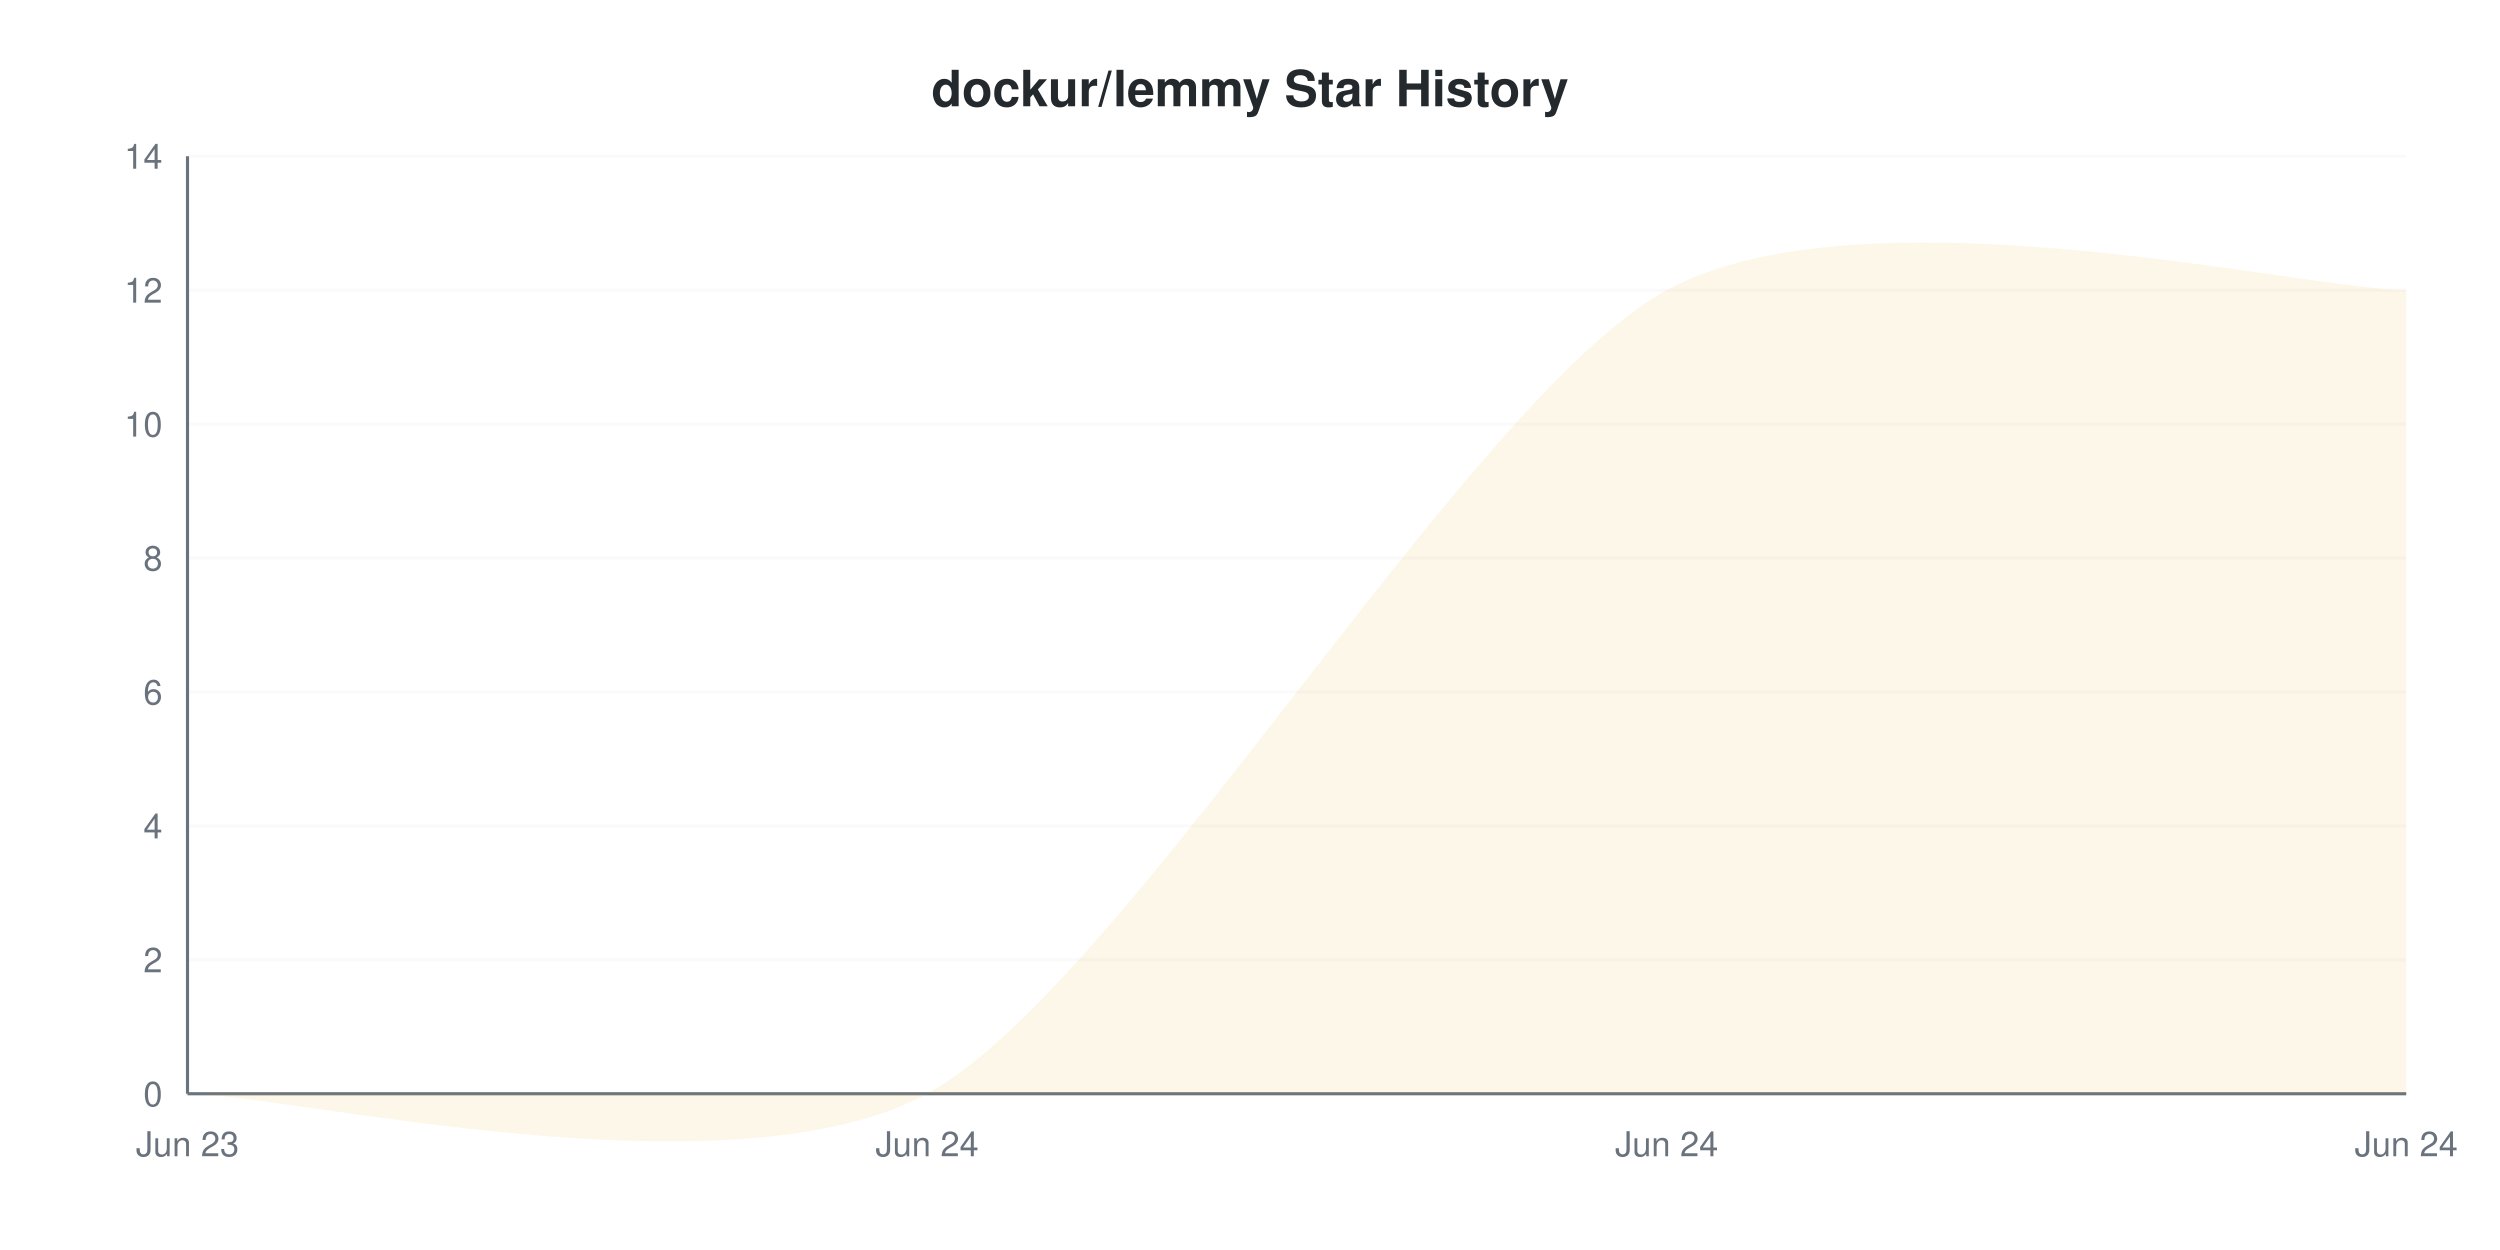
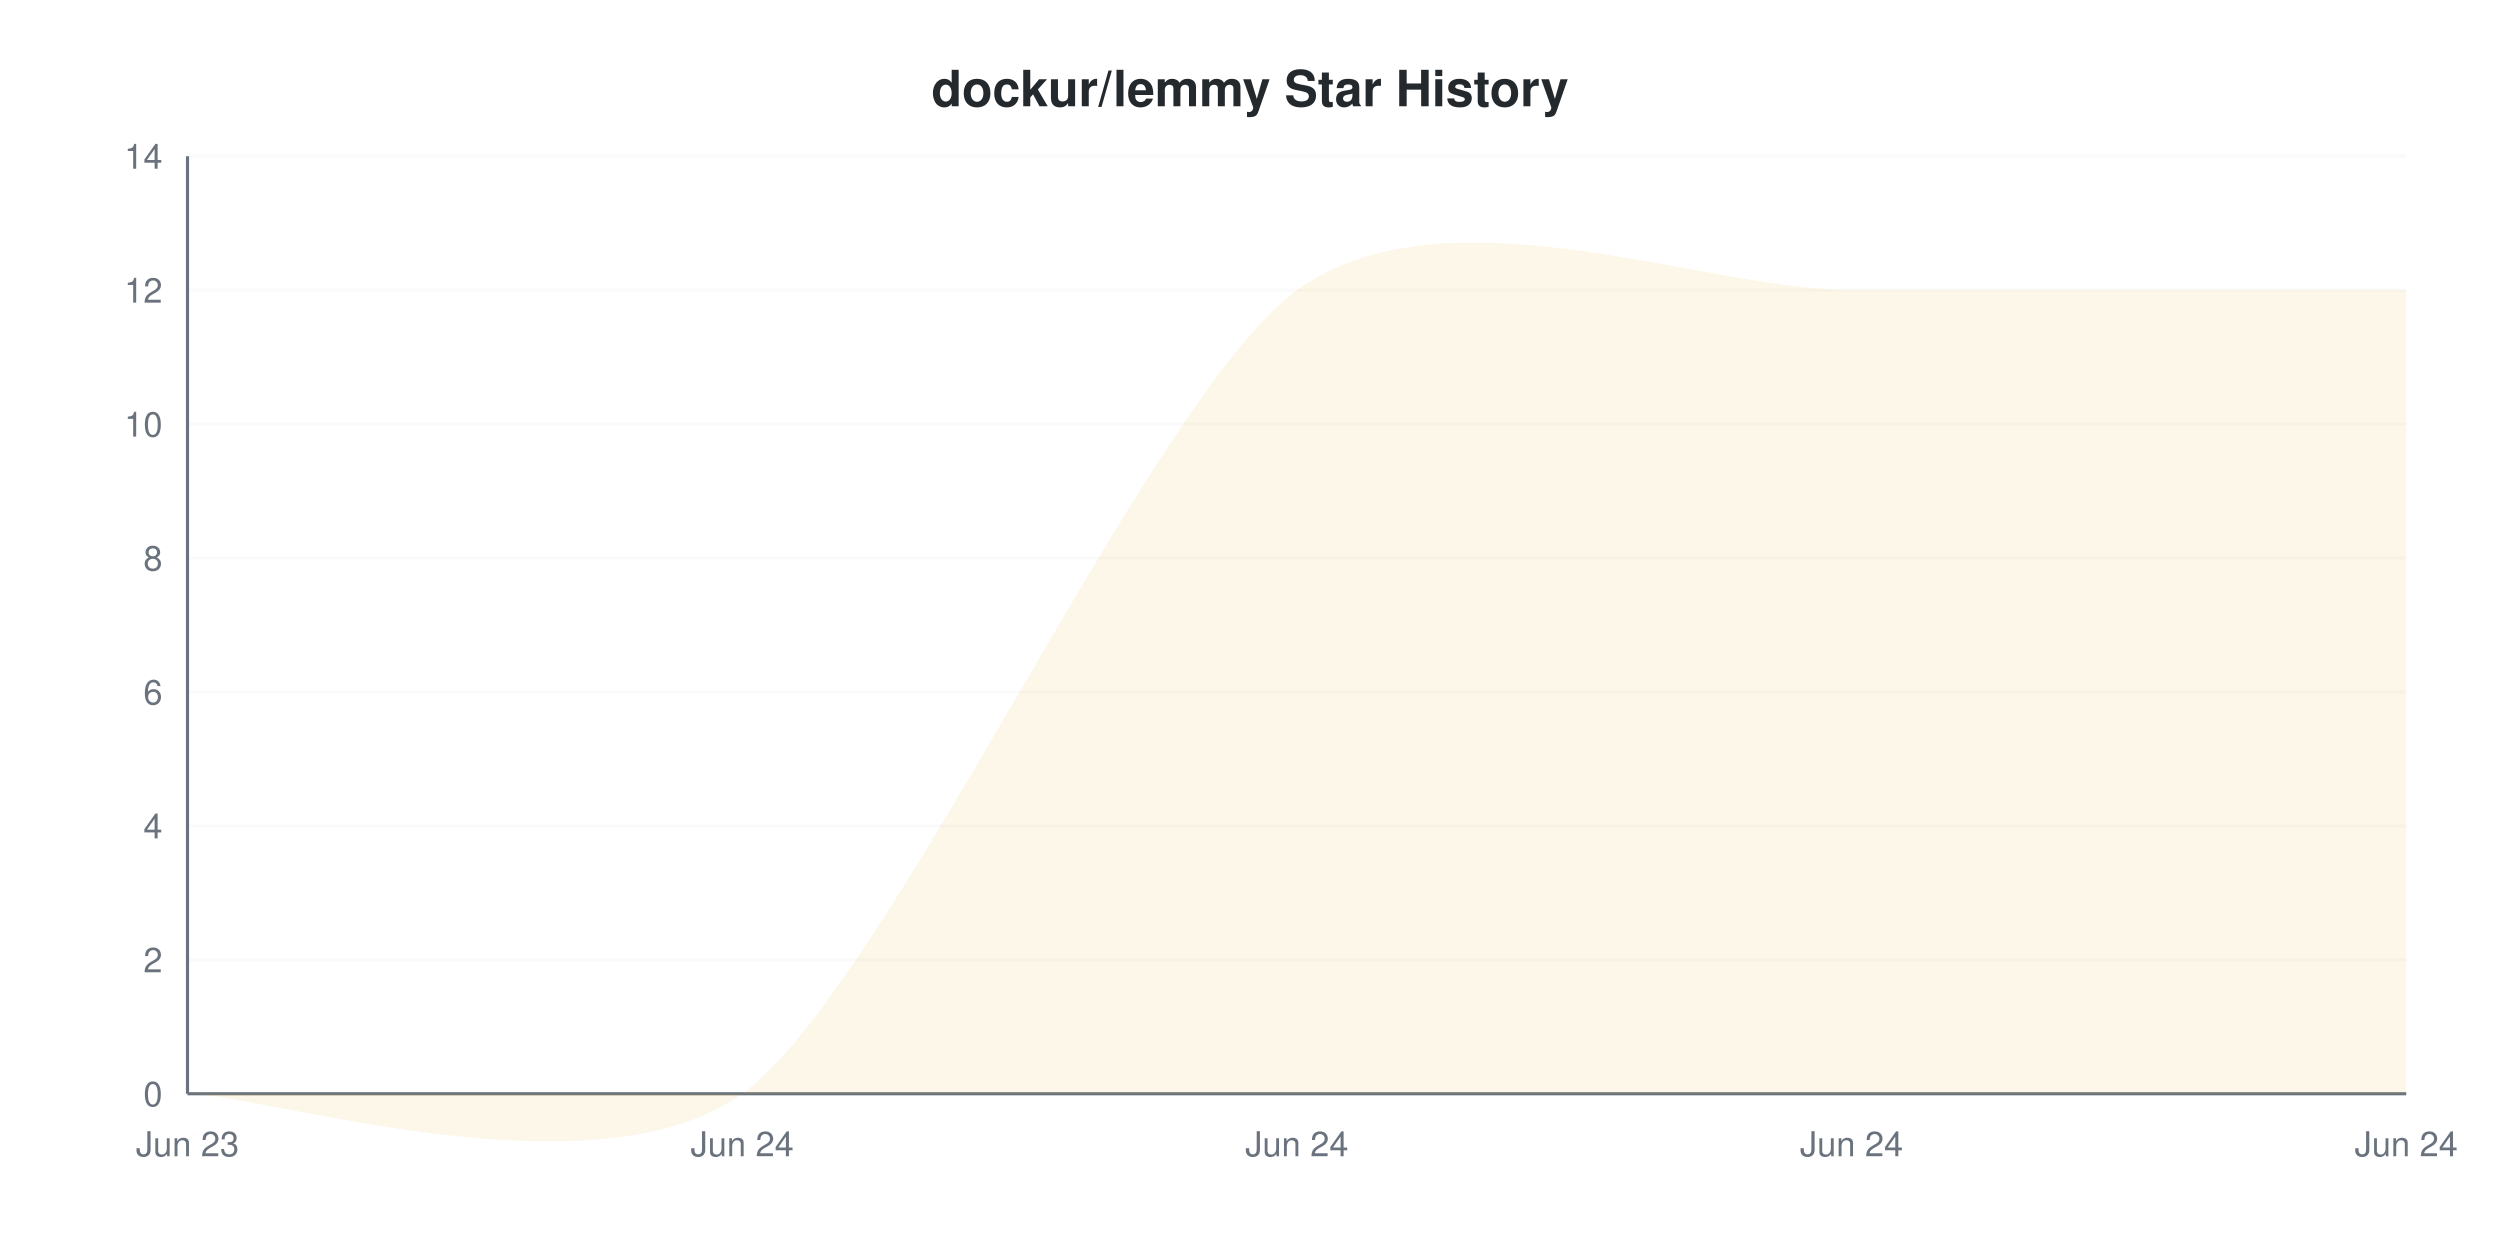
<svg xmlns="http://www.w3.org/2000/svg" viewBox="0 0 800 400" width="800" height="400">
  <style>
    @keyframes drawLine {
      to { stroke-dashoffset: 0; }
    }
    @keyframes fadeInPoint {
      from { opacity: 0; }
      to { opacity: 1; }
    }
    .data-line-0 {
-       stroke-dasharray: 1235;
-       stroke-dashoffset: 1235;
+       stroke-dasharray: 1268;
+       stroke-dashoffset: 1268;
      animation: drawLine 2s ease-out forwards;
    }
    .data-point {
      opacity: 0;
      animation: fadeInPoint 0.5s ease-out forwards;
    }
    .chart-bg { fill: #fff; }
    .chart-text { fill: #24292e; }
    .chart-muted { fill: #6a737d; }
    .chart-grid { stroke: #eee; }
    .chart-axis { stroke: #6a737d; }
    @media (prefers-color-scheme: dark) {
      .chart-bg { fill: #0d1117; }
      .chart-text { fill: #e6edf3; }
      .chart-muted { fill: #8b949e; }
      .chart-grid { stroke: #21262d; }
      .chart-axis { stroke: #8b949e; }
    }
  </style>
  <rect width="800" height="400" class="chart-bg" />
  <text x="400" y="34" text-anchor="middle" class="chart-text" font-size="16" font-weight="bold" font-family="-apple-system, BlinkMacSystemFont, 'Segoe UI', Helvetica, Arial, sans-serif">dockur/lemmy Star History</text>
  <g class="grid">
    <line x1="60" y1="350" x2="770" y2="350" class="chart-grid" stroke-opacity="0.3" />
    <text x="52" y="354" text-anchor="end" class="chart-muted" font-size="11" font-family="-apple-system, BlinkMacSystemFont, 'Segoe UI', Helvetica, Arial, sans-serif">0</text>
    <line x1="60" y1="307.143" x2="770" y2="307.143" class="chart-grid" stroke-opacity="0.3" />
    <text x="52" y="311.143" text-anchor="end" class="chart-muted" font-size="11" font-family="-apple-system, BlinkMacSystemFont, 'Segoe UI', Helvetica, Arial, sans-serif">2</text>
    <line x1="60" y1="264.286" x2="770" y2="264.286" class="chart-grid" stroke-opacity="0.3" />
    <text x="52" y="268.286" text-anchor="end" class="chart-muted" font-size="11" font-family="-apple-system, BlinkMacSystemFont, 'Segoe UI', Helvetica, Arial, sans-serif">4</text>
    <line x1="60" y1="221.429" x2="770" y2="221.429" class="chart-grid" stroke-opacity="0.3" />
    <text x="52" y="225.429" text-anchor="end" class="chart-muted" font-size="11" font-family="-apple-system, BlinkMacSystemFont, 'Segoe UI', Helvetica, Arial, sans-serif">6</text>
    <line x1="60" y1="178.571" x2="770" y2="178.571" class="chart-grid" stroke-opacity="0.3" />
    <text x="52" y="182.571" text-anchor="end" class="chart-muted" font-size="11" font-family="-apple-system, BlinkMacSystemFont, 'Segoe UI', Helvetica, Arial, sans-serif">8</text>
    <line x1="60" y1="135.714" x2="770" y2="135.714" class="chart-grid" stroke-opacity="0.3" />
    <text x="52" y="139.714" text-anchor="end" class="chart-muted" font-size="11" font-family="-apple-system, BlinkMacSystemFont, 'Segoe UI', Helvetica, Arial, sans-serif">10</text>
    <line x1="60" y1="92.857" x2="770" y2="92.857" class="chart-grid" stroke-opacity="0.3" />
    <text x="52" y="96.857" text-anchor="end" class="chart-muted" font-size="11" font-family="-apple-system, BlinkMacSystemFont, 'Segoe UI', Helvetica, Arial, sans-serif">12</text>
    <line x1="60" y1="50" x2="770" y2="50" class="chart-grid" stroke-opacity="0.3" />
    <text x="52" y="54" text-anchor="end" class="chart-muted" font-size="11" font-family="-apple-system, BlinkMacSystemFont, 'Segoe UI', Helvetica, Arial, sans-serif">14</text>
  </g>
  <g class="milestones">
    
  </g>
  <g class="x-axis">
    <text x="60" y="370" text-anchor="middle" class="chart-muted" font-size="11" font-family="-apple-system, BlinkMacSystemFont, 'Segoe UI', Helvetica, Arial, sans-serif">Jun 23</text>
-     <text x="296.667" y="370" text-anchor="middle" class="chart-muted" font-size="11" font-family="-apple-system, BlinkMacSystemFont, 'Segoe UI', Helvetica, Arial, sans-serif">Jun 24</text>
-     <text x="533.333" y="370" text-anchor="middle" class="chart-muted" font-size="11" font-family="-apple-system, BlinkMacSystemFont, 'Segoe UI', Helvetica, Arial, sans-serif">Jun 24</text>
+     <text x="237.5" y="370" text-anchor="middle" class="chart-muted" font-size="11" font-family="-apple-system, BlinkMacSystemFont, 'Segoe UI', Helvetica, Arial, sans-serif">Jun 24</text>
+     <text x="415" y="370" text-anchor="middle" class="chart-muted" font-size="11" font-family="-apple-system, BlinkMacSystemFont, 'Segoe UI', Helvetica, Arial, sans-serif">Jun 24</text>
+     <text x="592.5" y="370" text-anchor="middle" class="chart-muted" font-size="11" font-family="-apple-system, BlinkMacSystemFont, 'Segoe UI', Helvetica, Arial, sans-serif">Jun 24</text>
    <text x="770" y="370" text-anchor="middle" class="chart-muted" font-size="11" font-family="-apple-system, BlinkMacSystemFont, 'Segoe UI', Helvetica, Arial, sans-serif">Jun 24</text>
  </g>
  <line x1="60" y1="50" x2="60" y2="350" class="chart-axis" stroke-width="1" />
  <line x1="60" y1="350" x2="770" y2="350" class="chart-axis" stroke-width="1" />
-   <path d="M60,350 C91.556,350 233.556,384.286 296.667,350 C359.778,315.714 470.222,127.143 533.333,92.857 C596.444,58.571 738.444,92.857 770,92.857 L770,350 L60,350 Z" fill="#dfb317" fill-opacity="0.1" />
-   <path d="M60,350 C91.556,350 233.556,384.286 296.667,350 C359.778,315.714 470.222,127.143 533.333,92.857 C596.444,58.571 738.444,92.857 770,92.857" fill="none" stroke="#dfb317" stroke-width="2.5" class="data-line-0" />
+   <path d="M60,350 C83.667,350 190.167,384.286 237.5,350 C284.833,315.714 367.667,127.143 415,92.857 C462.333,58.571 545.167,92.857 592.5,92.857 C639.833,92.857 746.333,92.857 770,92.857 L770,350 L60,350 Z" fill="#dfb317" fill-opacity="0.1" />
+   <path d="M60,350 C83.667,350 190.167,384.286 237.5,350 C284.833,315.714 367.667,127.143 415,92.857 C462.333,58.571 545.167,92.857 592.5,92.857 C639.833,92.857 746.333,92.857 770,92.857" fill="none" stroke="#dfb317" stroke-width="2" class="data-line-0" />
  <g class="points">
    <circle cx="60" cy="350" r="4" fill="#dfb317" class="data-point" style="animation-delay: 1.50s" />
-     <circle cx="296.667" cy="350" r="4" fill="#dfb317" class="data-point" style="animation-delay: 1.55s" />
-     <circle cx="533.333" cy="92.857" r="4" fill="#dfb317" class="data-point" style="animation-delay: 1.60s" />
-     <circle cx="770" cy="92.857" r="4" fill="#dfb317" class="data-point" style="animation-delay: 1.65s" />
+     <circle cx="237.5" cy="350" r="4" fill="#dfb317" class="data-point" style="animation-delay: 1.55s" />
+     <circle cx="415" cy="92.857" r="4" fill="#dfb317" class="data-point" style="animation-delay: 1.60s" />
+     <circle cx="592.5" cy="92.857" r="4" fill="#dfb317" class="data-point" style="animation-delay: 1.65s" />
+     <circle cx="770" cy="92.857" r="4" fill="#dfb317" class="data-point" style="animation-delay: 1.70s" />
  </g>
</svg>
